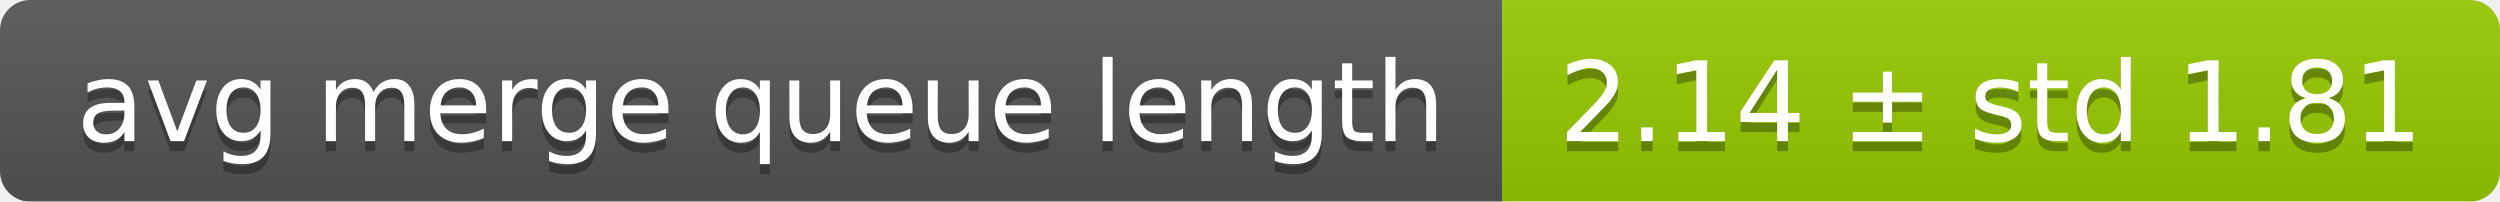
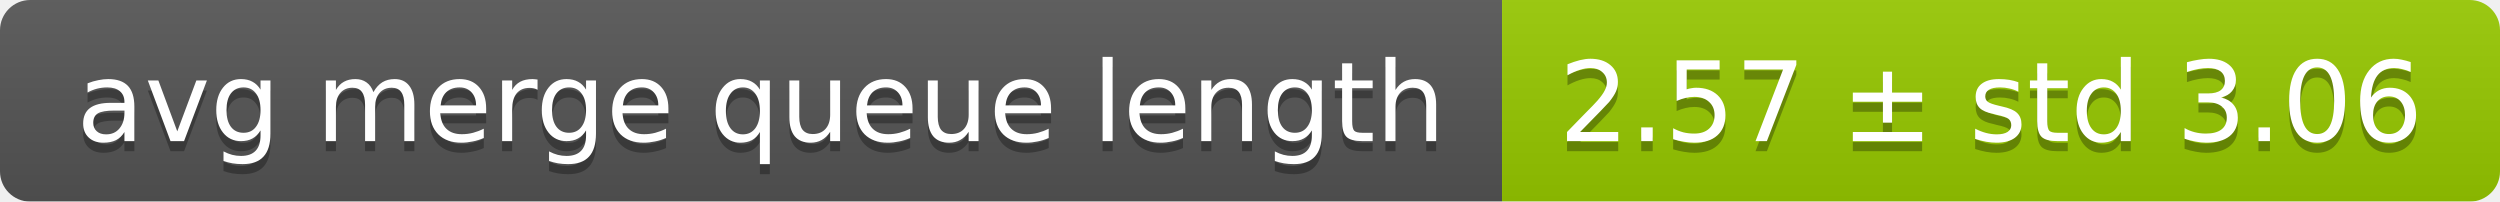
<svg xmlns="http://www.w3.org/2000/svg" width="248" height="20">
  <linearGradient id="smooth" x2="0" y2="100%">
    <stop offset="0" stop-color="#bbb" stop-opacity=".1" />
    <stop offset="1" stop-opacity=".1" />
  </linearGradient>
  <mask id="round">
    <rect width="248" height="20" rx="3" fill="#fff" />
  </mask>
  <g mask="url(#round)">
    <rect width="149" height="20" fill="#555" />
    <rect x="149" width="99" height="20" fill="#97ca00" />
    <rect width="248" height="20" fill="url(#smooth)" />
  </g>
  <g fill="#fff" text-anchor="middle" font-family="DejaVu Sans,Verdana,Geneva,sans-serif" font-size="11">
    <text x="75.5" y="15" fill="#010101" fill-opacity=".3">avg merge queue length</text>
    <text x="75.5" y="14">avg merge queue length</text>
-     <text x="197.5" y="15" fill="#010101" fill-opacity=".3">2.14 ± std 1.81</text>
-     <text x="197.5" y="14">2.14 ± std 1.81</text>
+     <text x="197.5" y="15" fill="#010101" fill-opacity=".3">2.57 ± std 3.06</text>
+     <text x="197.5" y="14">2.57 ± std 3.06</text>
  </g>
</svg>
